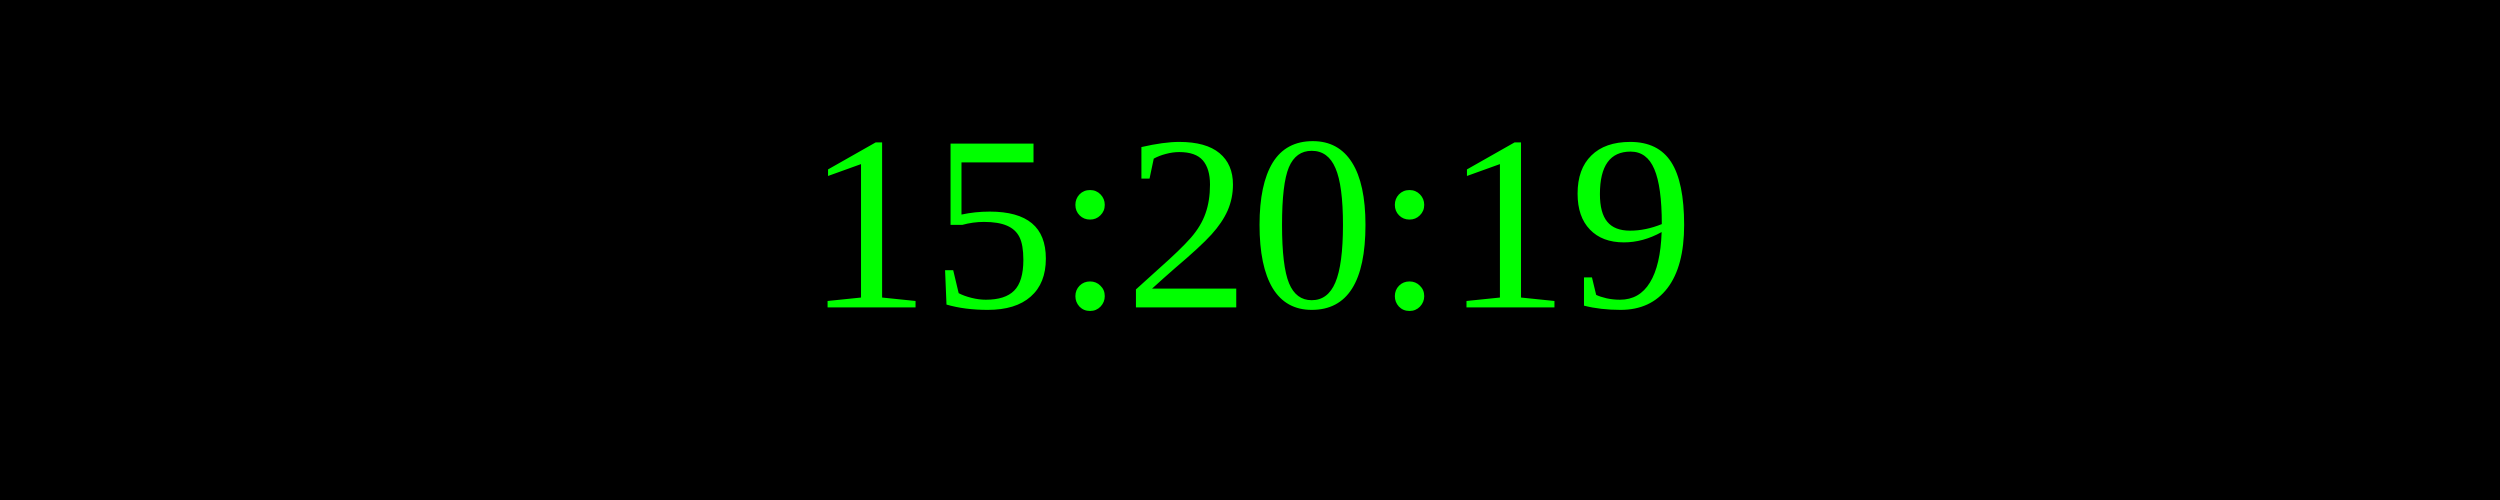
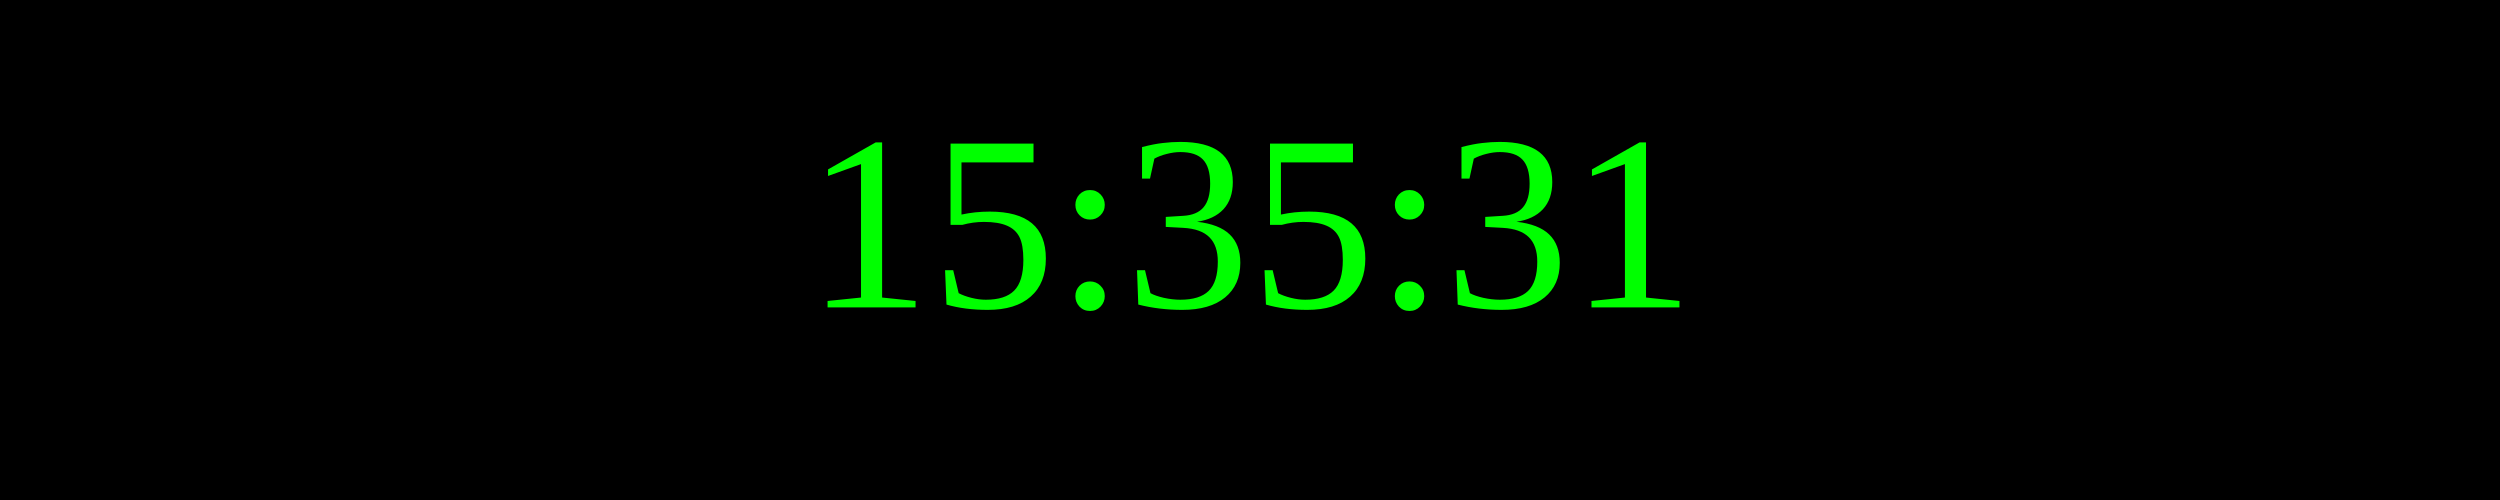
<svg xmlns="http://www.w3.org/2000/svg" width="250" height="50">
  <rect width="100%" height="100%" fill="black" />
  <text x="50%" y="50%" font-size="25" fill="lime" text-anchor="middle" dominant-baseline="middle">
- 15:20:19
+ 15:35:31
</text>
</svg>
